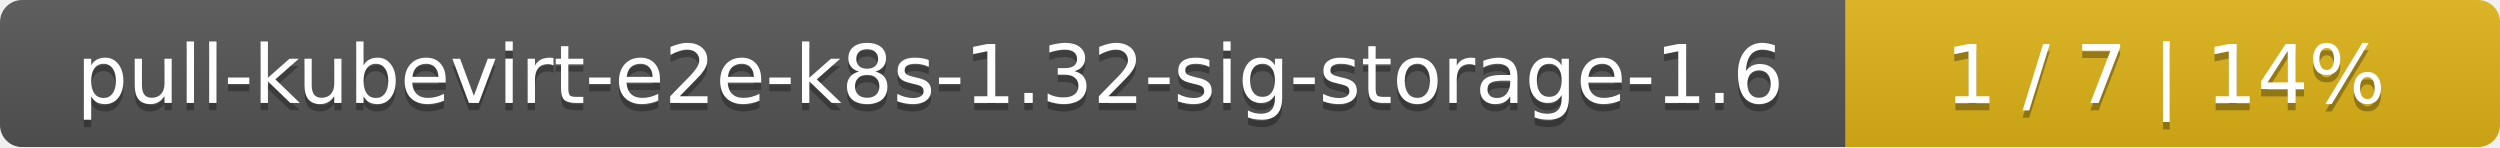
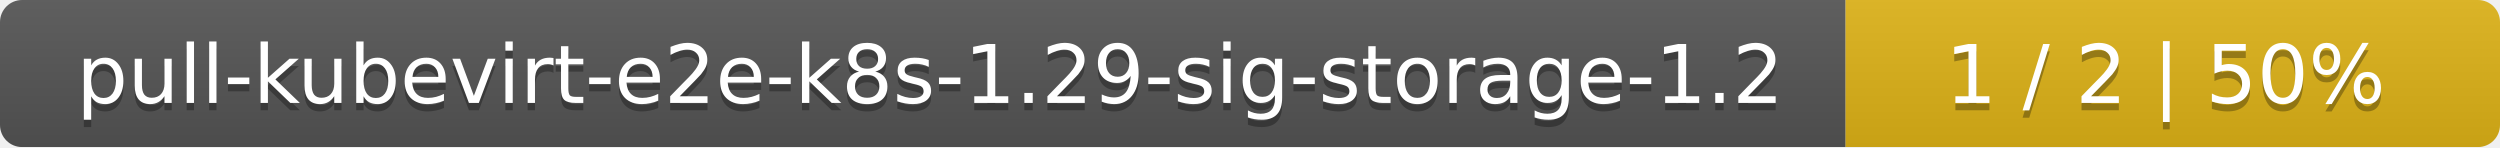
<svg xmlns="http://www.w3.org/2000/svg" width="340" height="20">
  <linearGradient id="smooth" x2="0" y2="100%">
    <stop offset="0" stop-color="#bbb" stop-opacity=".1" />
    <stop offset="1" stop-opacity=".1" />
  </linearGradient>
  <mask id="round">
    <rect width="340" height="20" rx="3" fill="#fff" />
  </mask>
  <g mask="url(#round)">
    <rect width="251" height="20" fill="#555" />
    <rect x="251" width="89" height="20" fill="#dfb317" />
    <rect width="340" height="20" fill="url(#smooth)" />
  </g>
  <g fill="#fff" text-anchor="middle" font-family="DejaVu Sans,Verdana,Geneva,sans-serif" font-size="11">
-     <text x="126.5" y="15" fill="#010101" fill-opacity=".3">pull-kubevirt-e2e-k8s-1.32-sig-storage-1.6</text>
-     <text x="126.5" y="14">pull-kubevirt-e2e-k8s-1.32-sig-storage-1.6</text>
-     <text x="294.5" y="15" fill="#010101" fill-opacity=".3">1 / 7    |    14%</text>
-     <text x="294.5" y="14">1 / 7    |    14%</text>
+     <text x="126.5" y="15" fill="#010101" fill-opacity=".3">pull-kubevirt-e2e-k8s-1.29-sig-storage-1.2</text>
+     <text x="126.5" y="14">pull-kubevirt-e2e-k8s-1.29-sig-storage-1.2</text>
+     <text x="294.5" y="15" fill="#010101" fill-opacity=".3">1 / 2    |    50%</text>
+     <text x="294.5" y="14">1 / 2    |    50%</text>
  </g>
</svg>
